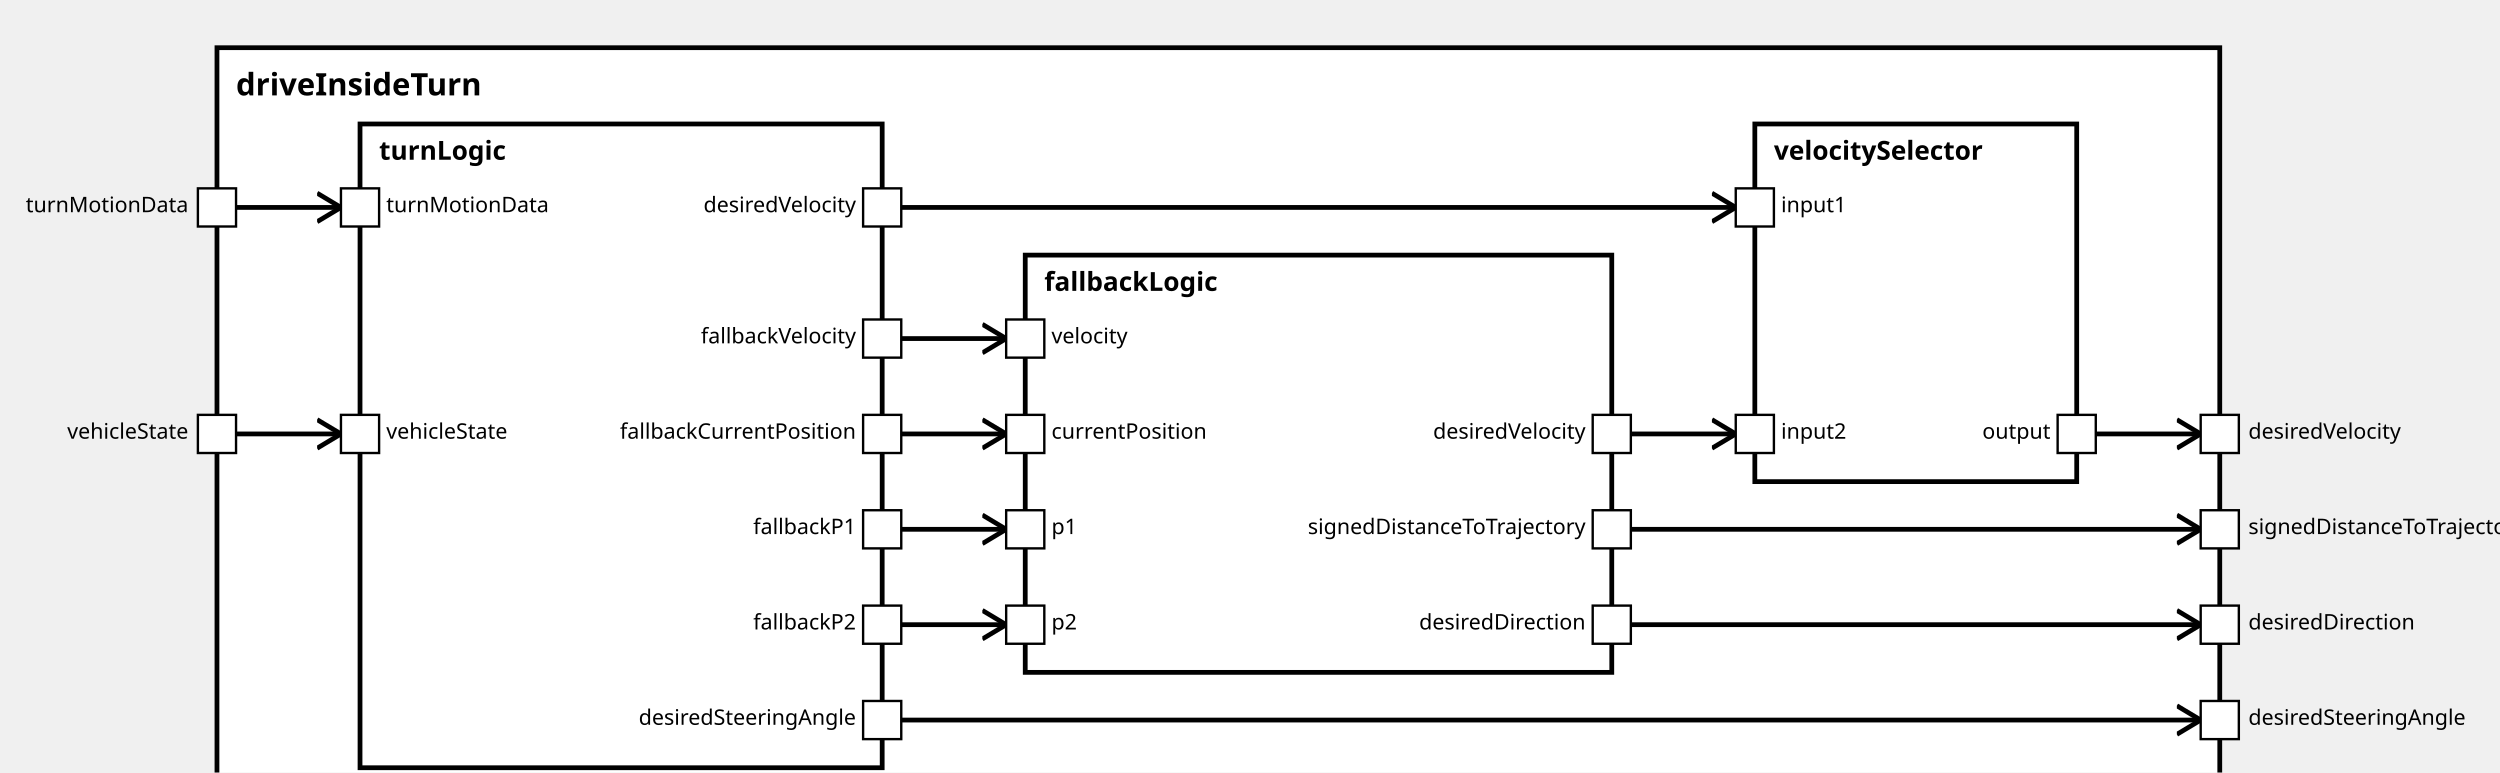
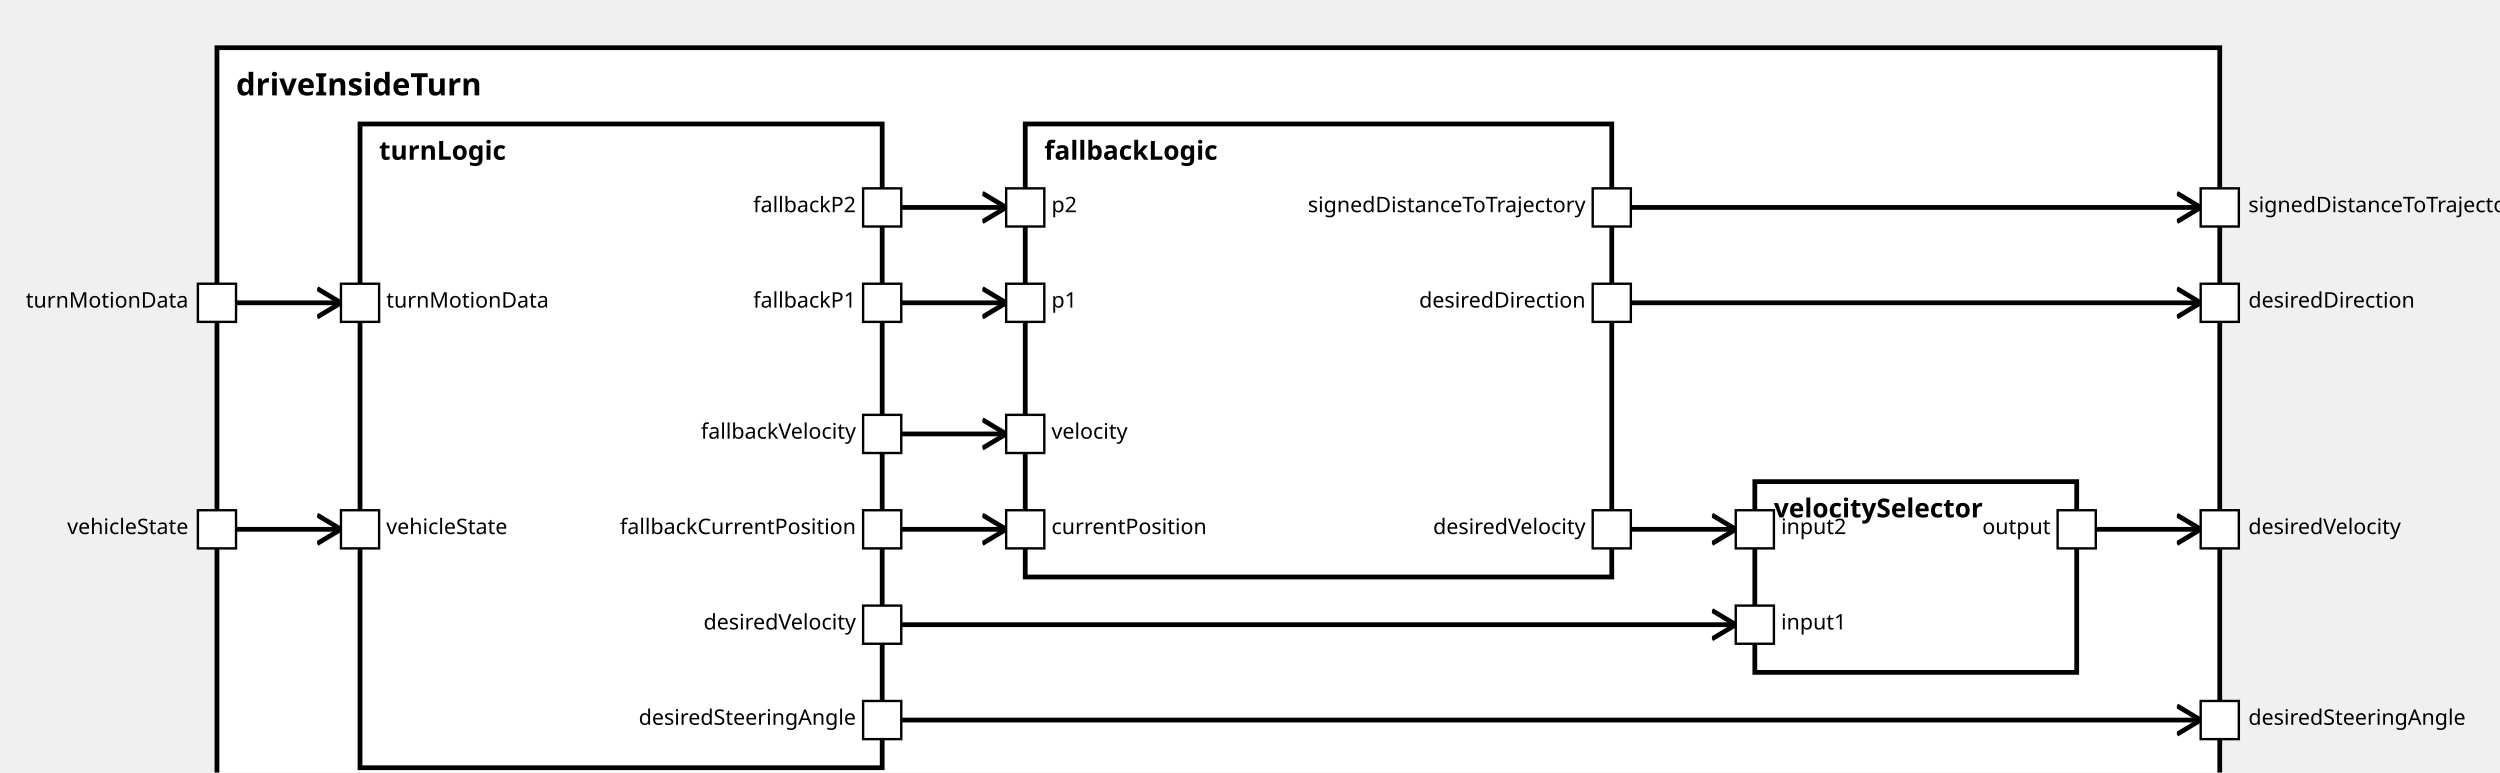
<svg xmlns="http://www.w3.org/2000/svg" xmlns:xlink="http://www.w3.org/1999/xlink" width="100%" height="100%" version="1.1">
  <svg version="1.1">
    <g transform="translate(91 20)">
      <rect id="26" width="840" height="322" style="fill:white;stroke:black;stroke-width:2;fill-opacity:1.0;stroke-opacity:1.0" />
      <text x="8" y="20" style="font-weight: bold" font-family="Verdana" font-size="13" fill="black">
            driveInsideTurn
    </text>
    </g>
  </svg>
  <g transform="translate(151 52)">
    <rect data-name="autopilot.behavior.driveInsideTurn.turnLogic" id="27" width="219" height="270" style="fill:white;stroke:black;stroke-width:2;fill-opacity:1.0;stroke-opacity:1.0" />
    <text x="8" y="15" alignment-baseline="middle" style="font-weight: bold" font-family="Verdana" font-size="11" fill="black">
    turnLogic
    </text>
  </g>
-   <g transform="translate(430 107)">
-     <rect data-name="autopilot.behavior.driveInsideTurn.fallbackLogic" id="28" width="246" height="175" style="fill:white;stroke:black;stroke-width:2;fill-opacity:1.0;stroke-opacity:1.0" />
+   <g transform="translate(430 52)">
+     <rect data-name="autopilot.behavior.driveInsideTurn.fallbackLogic" id="28" width="246" height="190" style="fill:white;stroke:black;stroke-width:2;fill-opacity:1.0;stroke-opacity:1.0" />
    <text x="8" y="15" alignment-baseline="middle" style="font-weight: bold" font-family="Verdana" font-size="11" fill="black">
    fallbackLogic
    </text>
  </g>
-   <g transform="translate(736 52)">
-     <rect data-name="autopilot.behavior.driveInsideTurn.velocitySelector" id="29" width="135" height="150" style="fill:white;stroke:black;stroke-width:2;fill-opacity:1.0;stroke-opacity:1.0" />
+   <g transform="translate(736 202)">
+     <rect data-name="autopilot.behavior.driveInsideTurn.velocitySelector" id="29" width="135" height="80" style="fill:white;stroke:black;stroke-width:2;fill-opacity:1.0;stroke-opacity:1.0" />
    <text x="8" y="15" alignment-baseline="middle" style="font-weight: bold" font-family="Verdana" font-size="11" fill="black">
    velocitySelector
    </text>
  </g>
  <defs>
    <marker id="0,0,0" markerWidth="13" markerHeight="13" refX="5" refY="5" orient="auto">
      <polyline points="0,2 5,5 0,8" style="fill:none; stroke:rgb(0,0,0);                     stroke-width:1" />
    </marker>
  </defs>
-   <line stroke-linecap="square" x1="676" y1="262" x2="923" y2="262" style="stroke:rgb(0, 0,0);             stroke-width:2;                 marker-end: url(#0,0,0)             " />
-   <line stroke-linecap="square" x1="676" y1="222" x2="923" y2="222" style="stroke:rgb(0, 0,0);             stroke-width:2;                 marker-end: url(#0,0,0)             " />
-   <line stroke-linecap="square" x1="871" y1="182" x2="923" y2="182" style="stroke:rgb(0, 0,0);             stroke-width:2;                 marker-end: url(#0,0,0)             " />
+   <line stroke-linecap="square" x1="676" y1="127" x2="923" y2="127" style="stroke:rgb(0, 0,0);             stroke-width:2;                 marker-end: url(#0,0,0)             " />
+   <line stroke-linecap="square" x1="676" y1="87" x2="923" y2="87" style="stroke:rgb(0, 0,0);             stroke-width:2;                 marker-end: url(#0,0,0)             " />
+   <line stroke-linecap="square" x1="871" y1="222" x2="923" y2="222" style="stroke:rgb(0, 0,0);             stroke-width:2;                 marker-end: url(#0,0,0)             " />
  <line stroke-linecap="square" x1="370" y1="302" x2="923" y2="302" style="stroke:rgb(0, 0,0);             stroke-width:2;                 marker-end: url(#0,0,0)             " />
-   <line stroke-linecap="square" x1="91" y1="182" x2="143" y2="182" style="stroke:rgb(0, 0,0);             stroke-width:2;                 marker-end: url(#0,0,0)             " />
-   <line stroke-linecap="square" x1="91" y1="87" x2="143" y2="87" style="stroke:rgb(0, 0,0);             stroke-width:2;                 marker-end: url(#0,0,0)             " />
+   <line stroke-linecap="square" x1="91" y1="222" x2="143" y2="222" style="stroke:rgb(0, 0,0);             stroke-width:2;                 marker-end: url(#0,0,0)             " />
+   <line stroke-linecap="square" x1="91" y1="127" x2="143" y2="127" style="stroke:rgb(0, 0,0);             stroke-width:2;                 marker-end: url(#0,0,0)             " />
+   <line stroke-linecap="square" x1="370" y1="222" x2="422" y2="222" style="stroke:rgb(0, 0,0);             stroke-width:2;                 marker-end: url(#0,0,0)             " />
+   <line stroke-linecap="square" x1="370" y1="127" x2="422" y2="127" style="stroke:rgb(0, 0,0);             stroke-width:2;                 marker-end: url(#0,0,0)             " />
+   <line stroke-linecap="square" x1="370" y1="87" x2="422" y2="87" style="stroke:rgb(0, 0,0);             stroke-width:2;                 marker-end: url(#0,0,0)             " />
  <line stroke-linecap="square" x1="370" y1="182" x2="422" y2="182" style="stroke:rgb(0, 0,0);             stroke-width:2;                 marker-end: url(#0,0,0)             " />
-   <line stroke-linecap="square" x1="370" y1="222" x2="422" y2="222" style="stroke:rgb(0, 0,0);             stroke-width:2;                 marker-end: url(#0,0,0)             " />
-   <line stroke-linecap="square" x1="370" y1="262" x2="422" y2="262" style="stroke:rgb(0, 0,0);             stroke-width:2;                 marker-end: url(#0,0,0)             " />
-   <line stroke-linecap="square" x1="370" y1="142" x2="422" y2="142" style="stroke:rgb(0, 0,0);             stroke-width:2;                 marker-end: url(#0,0,0)             " />
-   <line stroke-linecap="square" x1="370" y1="87" x2="728" y2="87" style="stroke:rgb(0, 0,0);             stroke-width:2;                 marker-end: url(#0,0,0)             " />
-   <line stroke-linecap="square" x1="676" y1="182" x2="728" y2="182" style="stroke:rgb(0, 0,0);             stroke-width:2;                 marker-end: url(#0,0,0)             " />
+   <line stroke-linecap="square" x1="370" y1="262" x2="728" y2="262" style="stroke:rgb(0, 0,0);             stroke-width:2;                 marker-end: url(#0,0,0)             " />
+   <line stroke-linecap="square" x1="676" y1="222" x2="728" y2="222" style="stroke:rgb(0, 0,0);             stroke-width:2;                 marker-end: url(#0,0,0)             " />
  <defs>
    <rect id="port" x="0" y="0" width="16" height="16" style="fill:white;stroke:rgb(0,0,0);stroke-width:1;fill-opacity:1.0;stroke-opacity:1.0" />
  </defs>
-   <use x="83" y="174" xlink:href="#port" />
-   <text text-anchor="end" alignment-baseline="middle" x="79" y="184" transform="rotate(0,79,184)" style="font-weight: regular" font-family="Verdana" font-size="9" fill="black">
+   <use x="83" y="214" xlink:href="#port" />
+   <text text-anchor="end" alignment-baseline="middle" x="79" y="224" transform="rotate(0,79,224)" style="font-weight: regular" font-family="Verdana" font-size="9" fill="black">
vehicleState
</text>
-   <use x="83" y="79" xlink:href="#port" />
-   <text text-anchor="end" alignment-baseline="middle" x="79" y="89" transform="rotate(0,79,89)" style="font-weight: regular" font-family="Verdana" font-size="9" fill="black">
+   <use x="83" y="119" xlink:href="#port" />
+   <text text-anchor="end" alignment-baseline="middle" x="79" y="129" transform="rotate(0,79,129)" style="font-weight: regular" font-family="Verdana" font-size="9" fill="black">
turnMotionData
</text>
-   <use x="923" y="254" xlink:href="#port" />
-   <text text-anchor="start" alignment-baseline="middle" x="943" y="264" transform="rotate(0,943,264)" style="font-weight: regular" font-family="Verdana" font-size="9" fill="black">
+   <use x="923" y="119" xlink:href="#port" />
+   <text text-anchor="start" alignment-baseline="middle" x="943" y="129" transform="rotate(0,943,129)" style="font-weight: regular" font-family="Verdana" font-size="9" fill="black">
desiredDirection
+ </text>
+   <use x="923" y="79" xlink:href="#port" />
+   <text text-anchor="start" alignment-baseline="middle" x="943" y="89" transform="rotate(0,943,89)" style="font-weight: regular" font-family="Verdana" font-size="9" fill="black">
+ signedDistanceToTrajectory
</text>
  <use x="923" y="214" xlink:href="#port" />
  <text text-anchor="start" alignment-baseline="middle" x="943" y="224" transform="rotate(0,943,224)" style="font-weight: regular" font-family="Verdana" font-size="9" fill="black">
- signedDistanceToTrajectory
- </text>
-   <use x="923" y="174" xlink:href="#port" />
-   <text text-anchor="start" alignment-baseline="middle" x="943" y="184" transform="rotate(0,943,184)" style="font-weight: regular" font-family="Verdana" font-size="9" fill="black">
desiredVelocity
</text>
  <use x="923" y="294" xlink:href="#port" />
  <text text-anchor="start" alignment-baseline="middle" x="943" y="304" transform="rotate(0,943,304)" style="font-weight: regular" font-family="Verdana" font-size="9" fill="black">
desiredSteeringAngle
</text>
-   <use x="143" y="174" xlink:href="#port" />
-   <text text-anchor="start" alignment-baseline="middle" x="162" y="184" transform="rotate(0,162,184)" style="font-weight: regular" font-family="Verdana" font-size="9" fill="black">
+   <use x="143" y="214" xlink:href="#port" />
+   <text text-anchor="start" alignment-baseline="middle" x="162" y="224" transform="rotate(0,162,224)" style="font-weight: regular" font-family="Verdana" font-size="9" fill="black">
vehicleState
</text>
-   <use x="143" y="79" xlink:href="#port" />
-   <text text-anchor="start" alignment-baseline="middle" x="162" y="89" transform="rotate(0,162,89)" style="font-weight: regular" font-family="Verdana" font-size="9" fill="black">
+   <use x="143" y="119" xlink:href="#port" />
+   <text text-anchor="start" alignment-baseline="middle" x="162" y="129" transform="rotate(0,162,129)" style="font-weight: regular" font-family="Verdana" font-size="9" fill="black">
turnMotionData
</text>
-   <use x="362" y="79" xlink:href="#port" />
-   <text text-anchor="end" alignment-baseline="middle" x="359" y="89" transform="rotate(0,359,89)" style="font-weight: regular" font-family="Verdana" font-size="9" fill="black">
+   <use x="362" y="254" xlink:href="#port" />
+   <text text-anchor="end" alignment-baseline="middle" x="359" y="264" transform="rotate(0,359,264)" style="font-weight: regular" font-family="Verdana" font-size="9" fill="black">
desiredVelocity
</text>
  <use x="362" y="294" xlink:href="#port" />
  <text text-anchor="end" alignment-baseline="middle" x="359" y="304" transform="rotate(0,359,304)" style="font-weight: regular" font-family="Verdana" font-size="9" fill="black">
desiredSteeringAngle
</text>
+   <use x="362" y="214" xlink:href="#port" />
+   <text text-anchor="end" alignment-baseline="middle" x="359" y="224" transform="rotate(0,359,224)" style="font-weight: regular" font-family="Verdana" font-size="9" fill="black">
+ fallbackCurrentPosition
+ </text>
+   <use x="362" y="119" xlink:href="#port" />
+   <text text-anchor="end" alignment-baseline="middle" x="359" y="129" transform="rotate(0,359,129)" style="font-weight: regular" font-family="Verdana" font-size="9" fill="black">
+ fallbackP1
+ </text>
+   <use x="362" y="79" xlink:href="#port" />
+   <text text-anchor="end" alignment-baseline="middle" x="359" y="89" transform="rotate(0,359,89)" style="font-weight: regular" font-family="Verdana" font-size="9" fill="black">
+ fallbackP2
+ </text>
  <use x="362" y="174" xlink:href="#port" />
  <text text-anchor="end" alignment-baseline="middle" x="359" y="184" transform="rotate(0,359,184)" style="font-weight: regular" font-family="Verdana" font-size="9" fill="black">
- fallbackCurrentPosition
+ fallbackVelocity
</text>
-   <use x="362" y="214" xlink:href="#port" />
-   <text text-anchor="end" alignment-baseline="middle" x="359" y="224" transform="rotate(0,359,224)" style="font-weight: regular" font-family="Verdana" font-size="9" fill="black">
- fallbackP1
+   <use x="422" y="214" xlink:href="#port" />
+   <text text-anchor="start" alignment-baseline="middle" x="441" y="224" transform="rotate(0,441,224)" style="font-weight: regular" font-family="Verdana" font-size="9" fill="black">
+ currentPosition
</text>
-   <use x="362" y="254" xlink:href="#port" />
-   <text text-anchor="end" alignment-baseline="middle" x="359" y="264" transform="rotate(0,359,264)" style="font-weight: regular" font-family="Verdana" font-size="9" fill="black">
- fallbackP2
+   <use x="422" y="119" xlink:href="#port" />
+   <text text-anchor="start" alignment-baseline="middle" x="441" y="129" transform="rotate(0,441,129)" style="font-weight: regular" font-family="Verdana" font-size="9" fill="black">
+ p1
</text>
-   <use x="362" y="134" xlink:href="#port" />
-   <text text-anchor="end" alignment-baseline="middle" x="359" y="144" transform="rotate(0,359,144)" style="font-weight: regular" font-family="Verdana" font-size="9" fill="black">
- fallbackVelocity
+   <use x="422" y="79" xlink:href="#port" />
+   <text text-anchor="start" alignment-baseline="middle" x="441" y="89" transform="rotate(0,441,89)" style="font-weight: regular" font-family="Verdana" font-size="9" fill="black">
+ p2
</text>
  <use x="422" y="174" xlink:href="#port" />
  <text text-anchor="start" alignment-baseline="middle" x="441" y="184" transform="rotate(0,441,184)" style="font-weight: regular" font-family="Verdana" font-size="9" fill="black">
- currentPosition
+ velocity
</text>
-   <use x="422" y="214" xlink:href="#port" />
-   <text text-anchor="start" alignment-baseline="middle" x="441" y="224" transform="rotate(0,441,224)" style="font-weight: regular" font-family="Verdana" font-size="9" fill="black">
- p1
+   <use x="668" y="79" xlink:href="#port" />
+   <text text-anchor="end" alignment-baseline="middle" x="665" y="89" transform="rotate(0,665,89)" style="font-weight: regular" font-family="Verdana" font-size="9" fill="black">
+ signedDistanceToTrajectory
</text>
-   <use x="422" y="254" xlink:href="#port" />
-   <text text-anchor="start" alignment-baseline="middle" x="441" y="264" transform="rotate(0,441,264)" style="font-weight: regular" font-family="Verdana" font-size="9" fill="black">
- p2
- </text>
-   <use x="422" y="134" xlink:href="#port" />
-   <text text-anchor="start" alignment-baseline="middle" x="441" y="144" transform="rotate(0,441,144)" style="font-weight: regular" font-family="Verdana" font-size="9" fill="black">
- velocity
+   <use x="668" y="119" xlink:href="#port" />
+   <text text-anchor="end" alignment-baseline="middle" x="665" y="129" transform="rotate(0,665,129)" style="font-weight: regular" font-family="Verdana" font-size="9" fill="black">
+ desiredDirection
</text>
  <use x="668" y="214" xlink:href="#port" />
  <text text-anchor="end" alignment-baseline="middle" x="665" y="224" transform="rotate(0,665,224)" style="font-weight: regular" font-family="Verdana" font-size="9" fill="black">
- signedDistanceToTrajectory
- </text>
-   <use x="668" y="254" xlink:href="#port" />
-   <text text-anchor="end" alignment-baseline="middle" x="665" y="264" transform="rotate(0,665,264)" style="font-weight: regular" font-family="Verdana" font-size="9" fill="black">
- desiredDirection
- </text>
-   <use x="668" y="174" xlink:href="#port" />
-   <text text-anchor="end" alignment-baseline="middle" x="665" y="184" transform="rotate(0,665,184)" style="font-weight: regular" font-family="Verdana" font-size="9" fill="black">
desiredVelocity
</text>
-   <use x="728" y="79" xlink:href="#port" />
-   <text text-anchor="start" alignment-baseline="middle" x="747" y="89" transform="rotate(0,747,89)" style="font-weight: regular" font-family="Verdana" font-size="9" fill="black">
+   <use x="728" y="254" xlink:href="#port" />
+   <text text-anchor="start" alignment-baseline="middle" x="747" y="264" transform="rotate(0,747,264)" style="font-weight: regular" font-family="Verdana" font-size="9" fill="black">
input1
</text>
-   <use x="728" y="174" xlink:href="#port" />
-   <text text-anchor="start" alignment-baseline="middle" x="747" y="184" transform="rotate(0,747,184)" style="font-weight: regular" font-family="Verdana" font-size="9" fill="black">
+   <use x="728" y="214" xlink:href="#port" />
+   <text text-anchor="start" alignment-baseline="middle" x="747" y="224" transform="rotate(0,747,224)" style="font-weight: regular" font-family="Verdana" font-size="9" fill="black">
input2
</text>
-   <use x="863" y="174" xlink:href="#port" />
-   <text text-anchor="end" alignment-baseline="middle" x="860" y="184" transform="rotate(0,860,184)" style="font-weight: regular" font-family="Verdana" font-size="9" fill="black">
+   <use x="863" y="214" xlink:href="#port" />
+   <text text-anchor="end" alignment-baseline="middle" x="860" y="224" transform="rotate(0,860,224)" style="font-weight: regular" font-family="Verdana" font-size="9" fill="black">
output
</text>
</svg>
